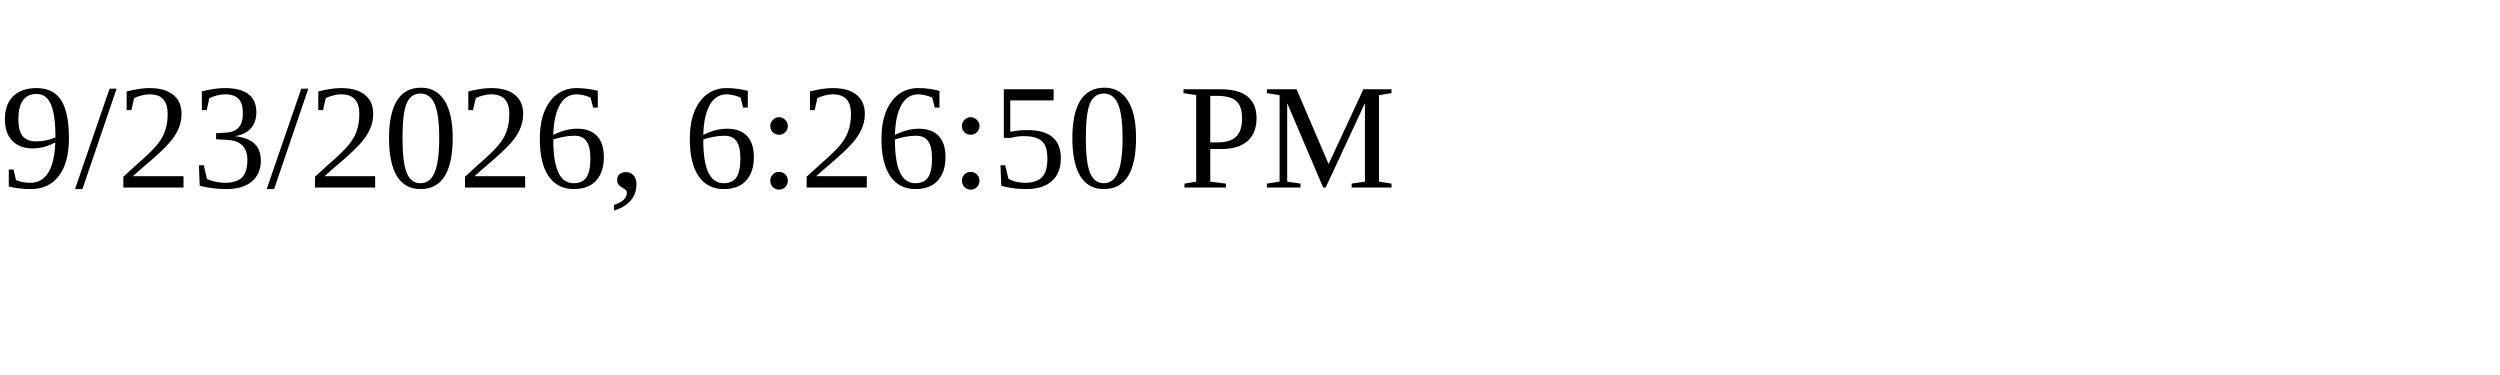
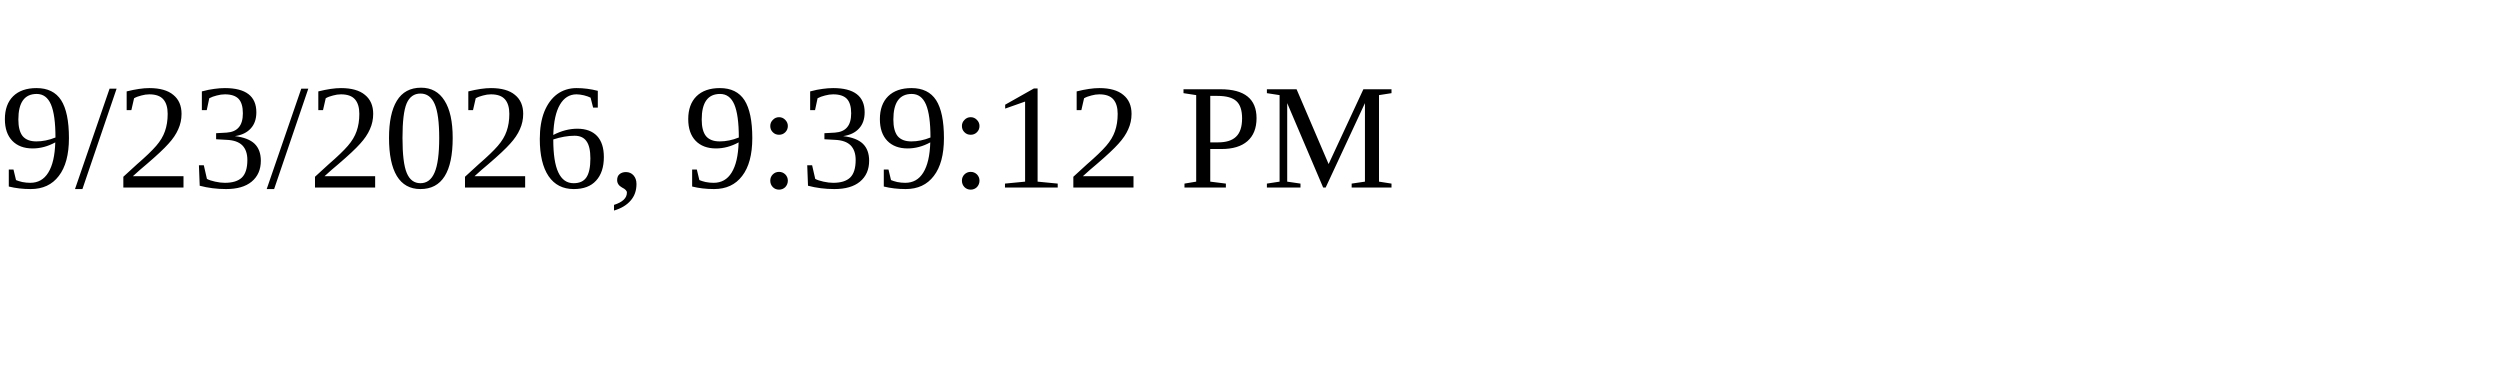
<svg xmlns="http://www.w3.org/2000/svg" height="30" width="200">
-   <text x="0" y="15">9/23/2026, 6:26:50 PM</text>
+   <text x="0" y="15">9/23/2026, 9:39:12 PM</text>
</svg>
